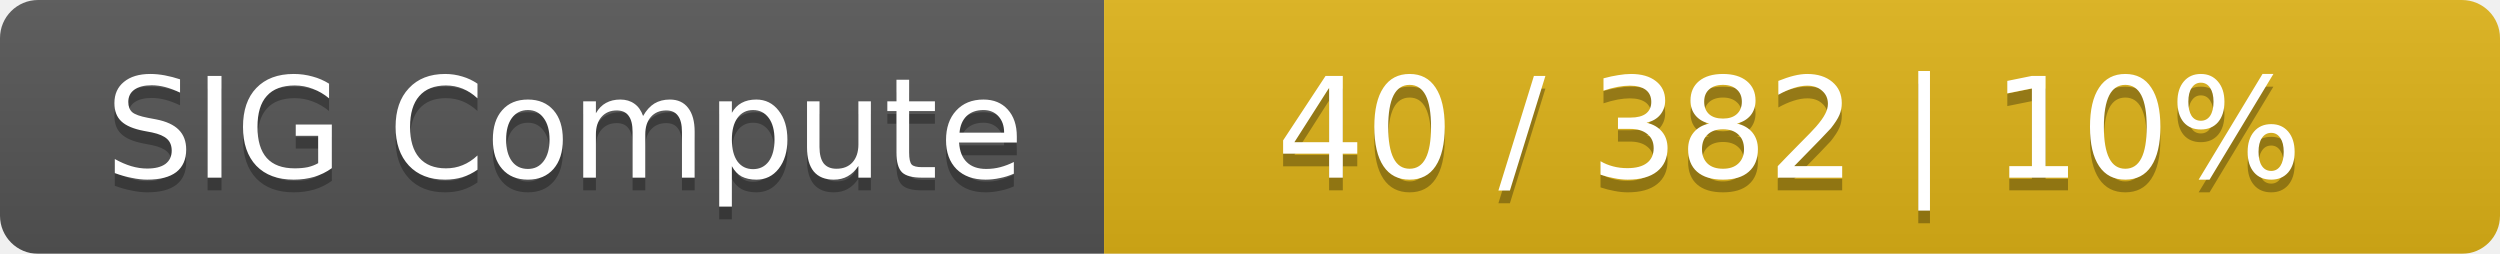
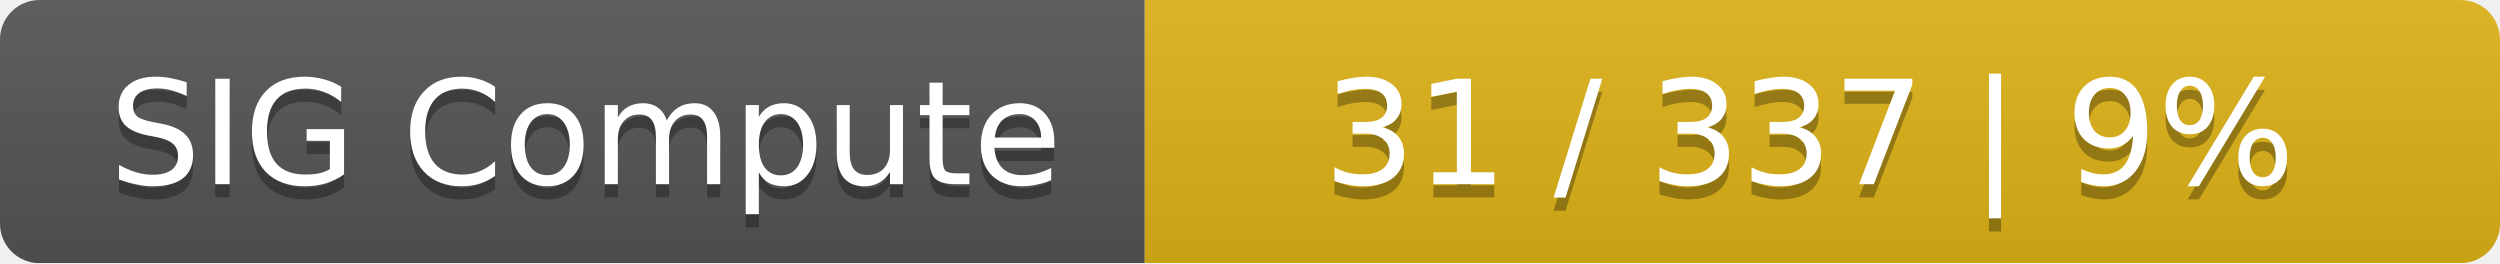
- <svg xmlns="http://www.w3.org/2000/svg" width="197" height="20">
+ <svg xmlns="http://www.w3.org/2000/svg" width="190" height="20">
  <linearGradient id="smooth" x2="0" y2="100%">
    <stop offset="0" stop-color="#bbb" stop-opacity=".1" />
    <stop offset="1" stop-opacity=".1" />
  </linearGradient>
  <mask id="round">
-     <rect width="197" height="20" rx="3" fill="#fff" />
+     <rect width="190" height="20" rx="3" fill="#fff" />
  </mask>
  <g mask="url(#round)">
    <rect width="87" height="20" fill="#555" />
-     <rect x="87" width="110" height="20" fill="#dfb317" />
-     <rect width="197" height="20" fill="url(#smooth)" />
+     <rect x="87" width="103" height="20" fill="#dfb317" />
+     <rect width="190" height="20" fill="url(#smooth)" />
  </g>
  <g fill="#fff" text-anchor="middle" font-family="DejaVu Sans,Verdana,Geneva,sans-serif" font-size="11">
    <text x="44.5" y="15" fill="#010101" fill-opacity=".3">SIG Compute</text>
    <text x="44.5" y="14">SIG Compute</text>
-     <text x="141" y="15" fill="#010101" fill-opacity=".3">40 / 382    |    10%</text>
-     <text x="141" y="14">40 / 382    |    10%</text>
+     <text x="137.5" y="15" fill="#010101" fill-opacity=".3">31 / 337    |    9%</text>
+     <text x="137.5" y="14">31 / 337    |    9%</text>
  </g>
</svg>
